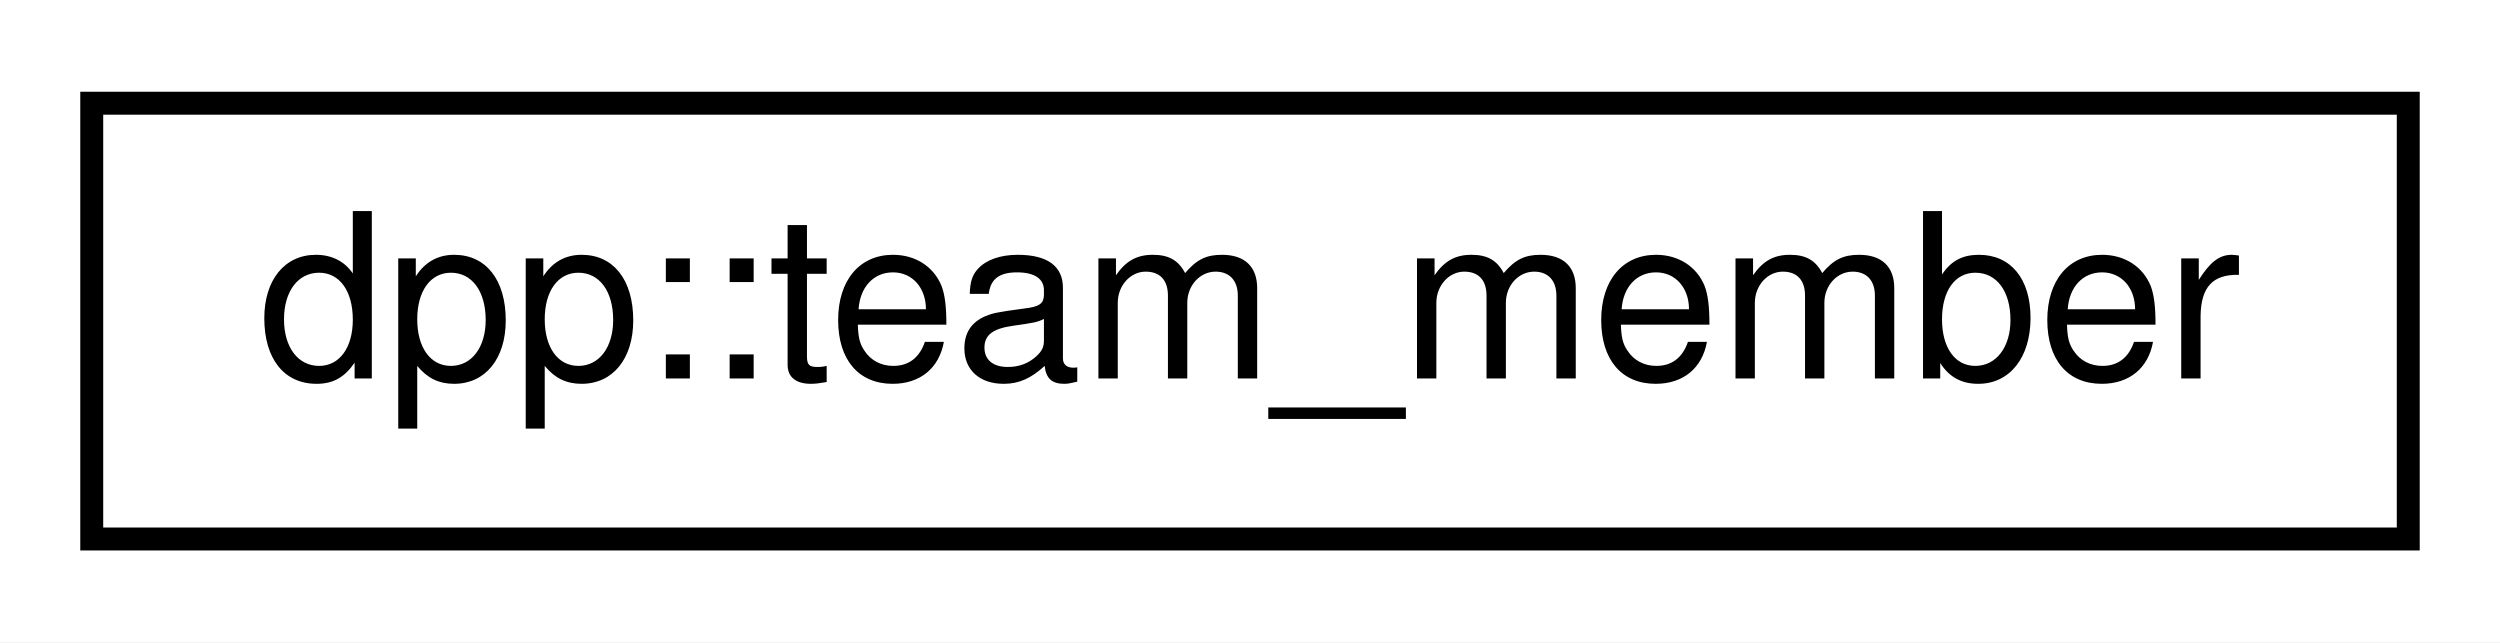
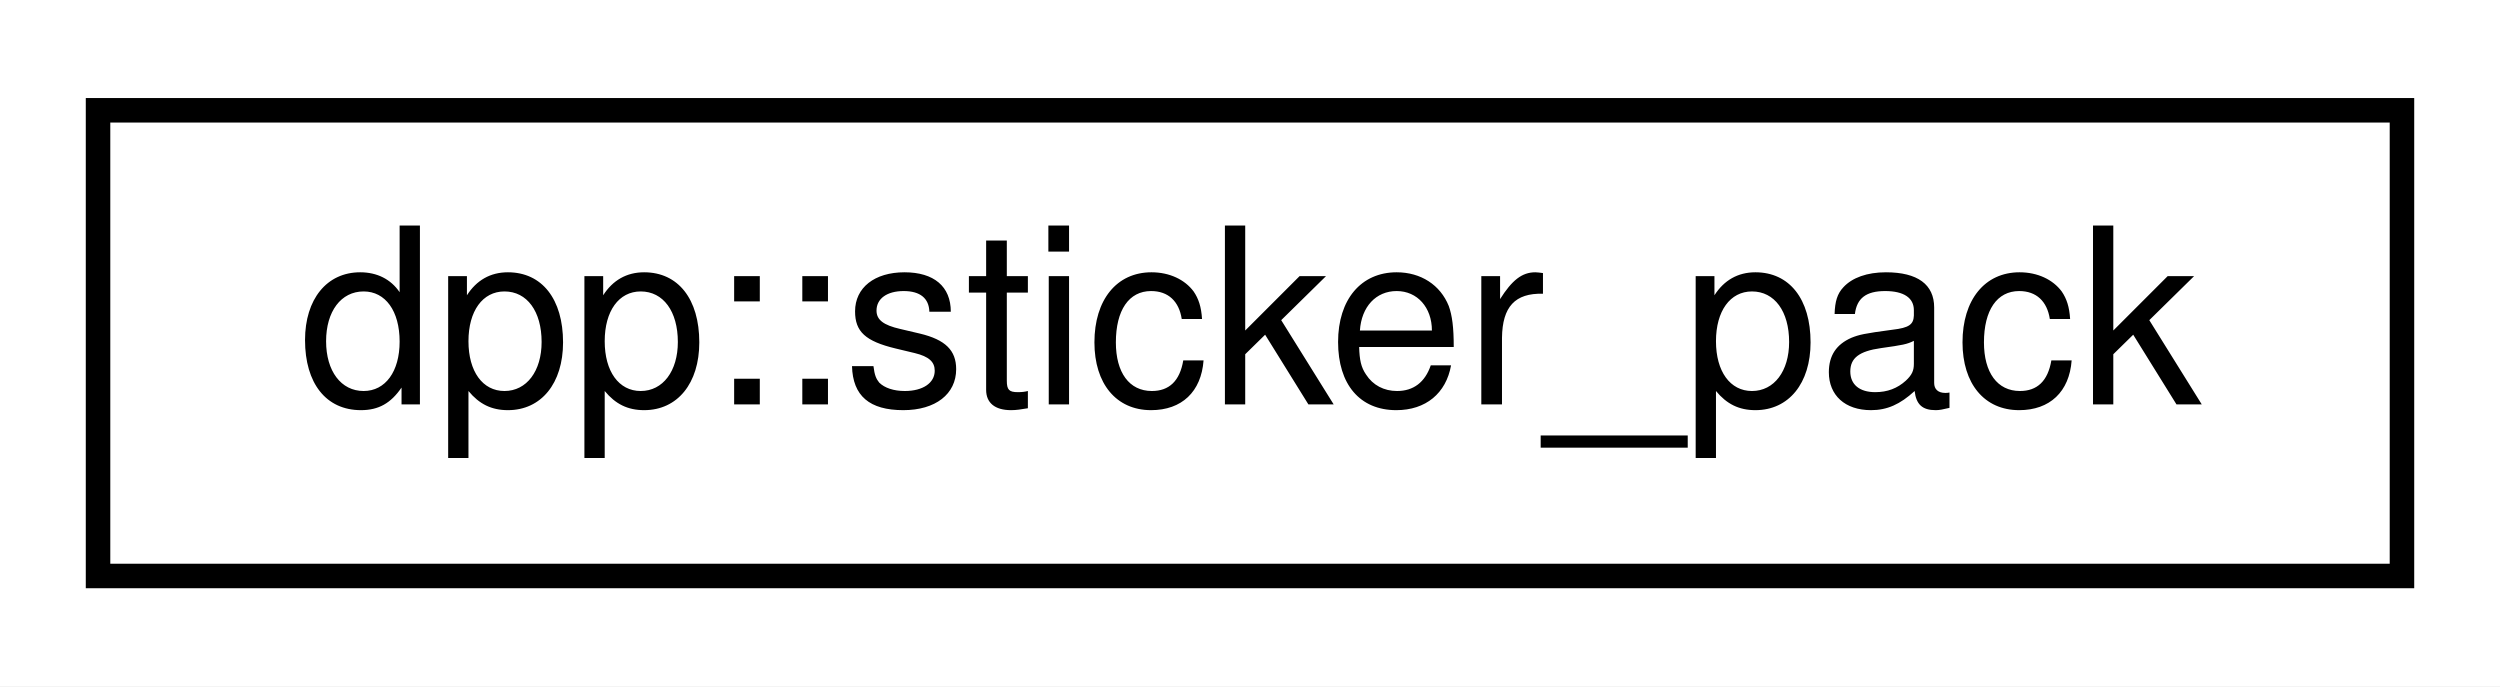
- <svg xmlns="http://www.w3.org/2000/svg" xmlns:xlink="http://www.w3.org/1999/xlink" width="109pt" height="28pt" viewBox="0.00 0.00 109.00 28.00">
+ <svg xmlns="http://www.w3.org/2000/svg" xmlns:xlink="http://www.w3.org/1999/xlink" width="102pt" height="28pt" viewBox="0.00 0.00 102.00 28.00">
  <g id="graph0" class="graph" transform="scale(1 1) rotate(0) translate(4 24)">
-     <polygon fill="white" stroke="none" points="-4,4 -4,-24 105,-24 105,4 -4,4" />
+     <polygon fill="white" stroke="none" points="-4,4 -4,-24 98,-24 98,4 -4,4" />
    <g id="node1" class="node">
      <g id="a_node1">
-         <a xlink:href="classdpp_1_1team__member.html" target="_top" xlink:title="Represents a team member on a team who maintain a bot/application.">
-           <polygon fill="white" stroke="black" points="0,-0.5 0,-19.5 101,-19.5 101,-0.5 0,-0.5" />
-           <text text-anchor="middle" x="50.5" y="-7.5" font-family="Helvetica,sans-Serif" font-size="10.00">dpp::team_member</text>
+         <a xlink:href="structdpp_1_1sticker__pack.html" target="_top" xlink:title=" ">
+           <polygon fill="white" stroke="black" points="0,-0.5 0,-19.5 94,-19.5 94,-0.5 0,-0.5" />
+           <text text-anchor="middle" x="47" y="-7.5" font-family="Helvetica,sans-Serif" font-size="10.00">dpp::sticker_pack</text>
        </a>
      </g>
    </g>
  </g>
</svg>
